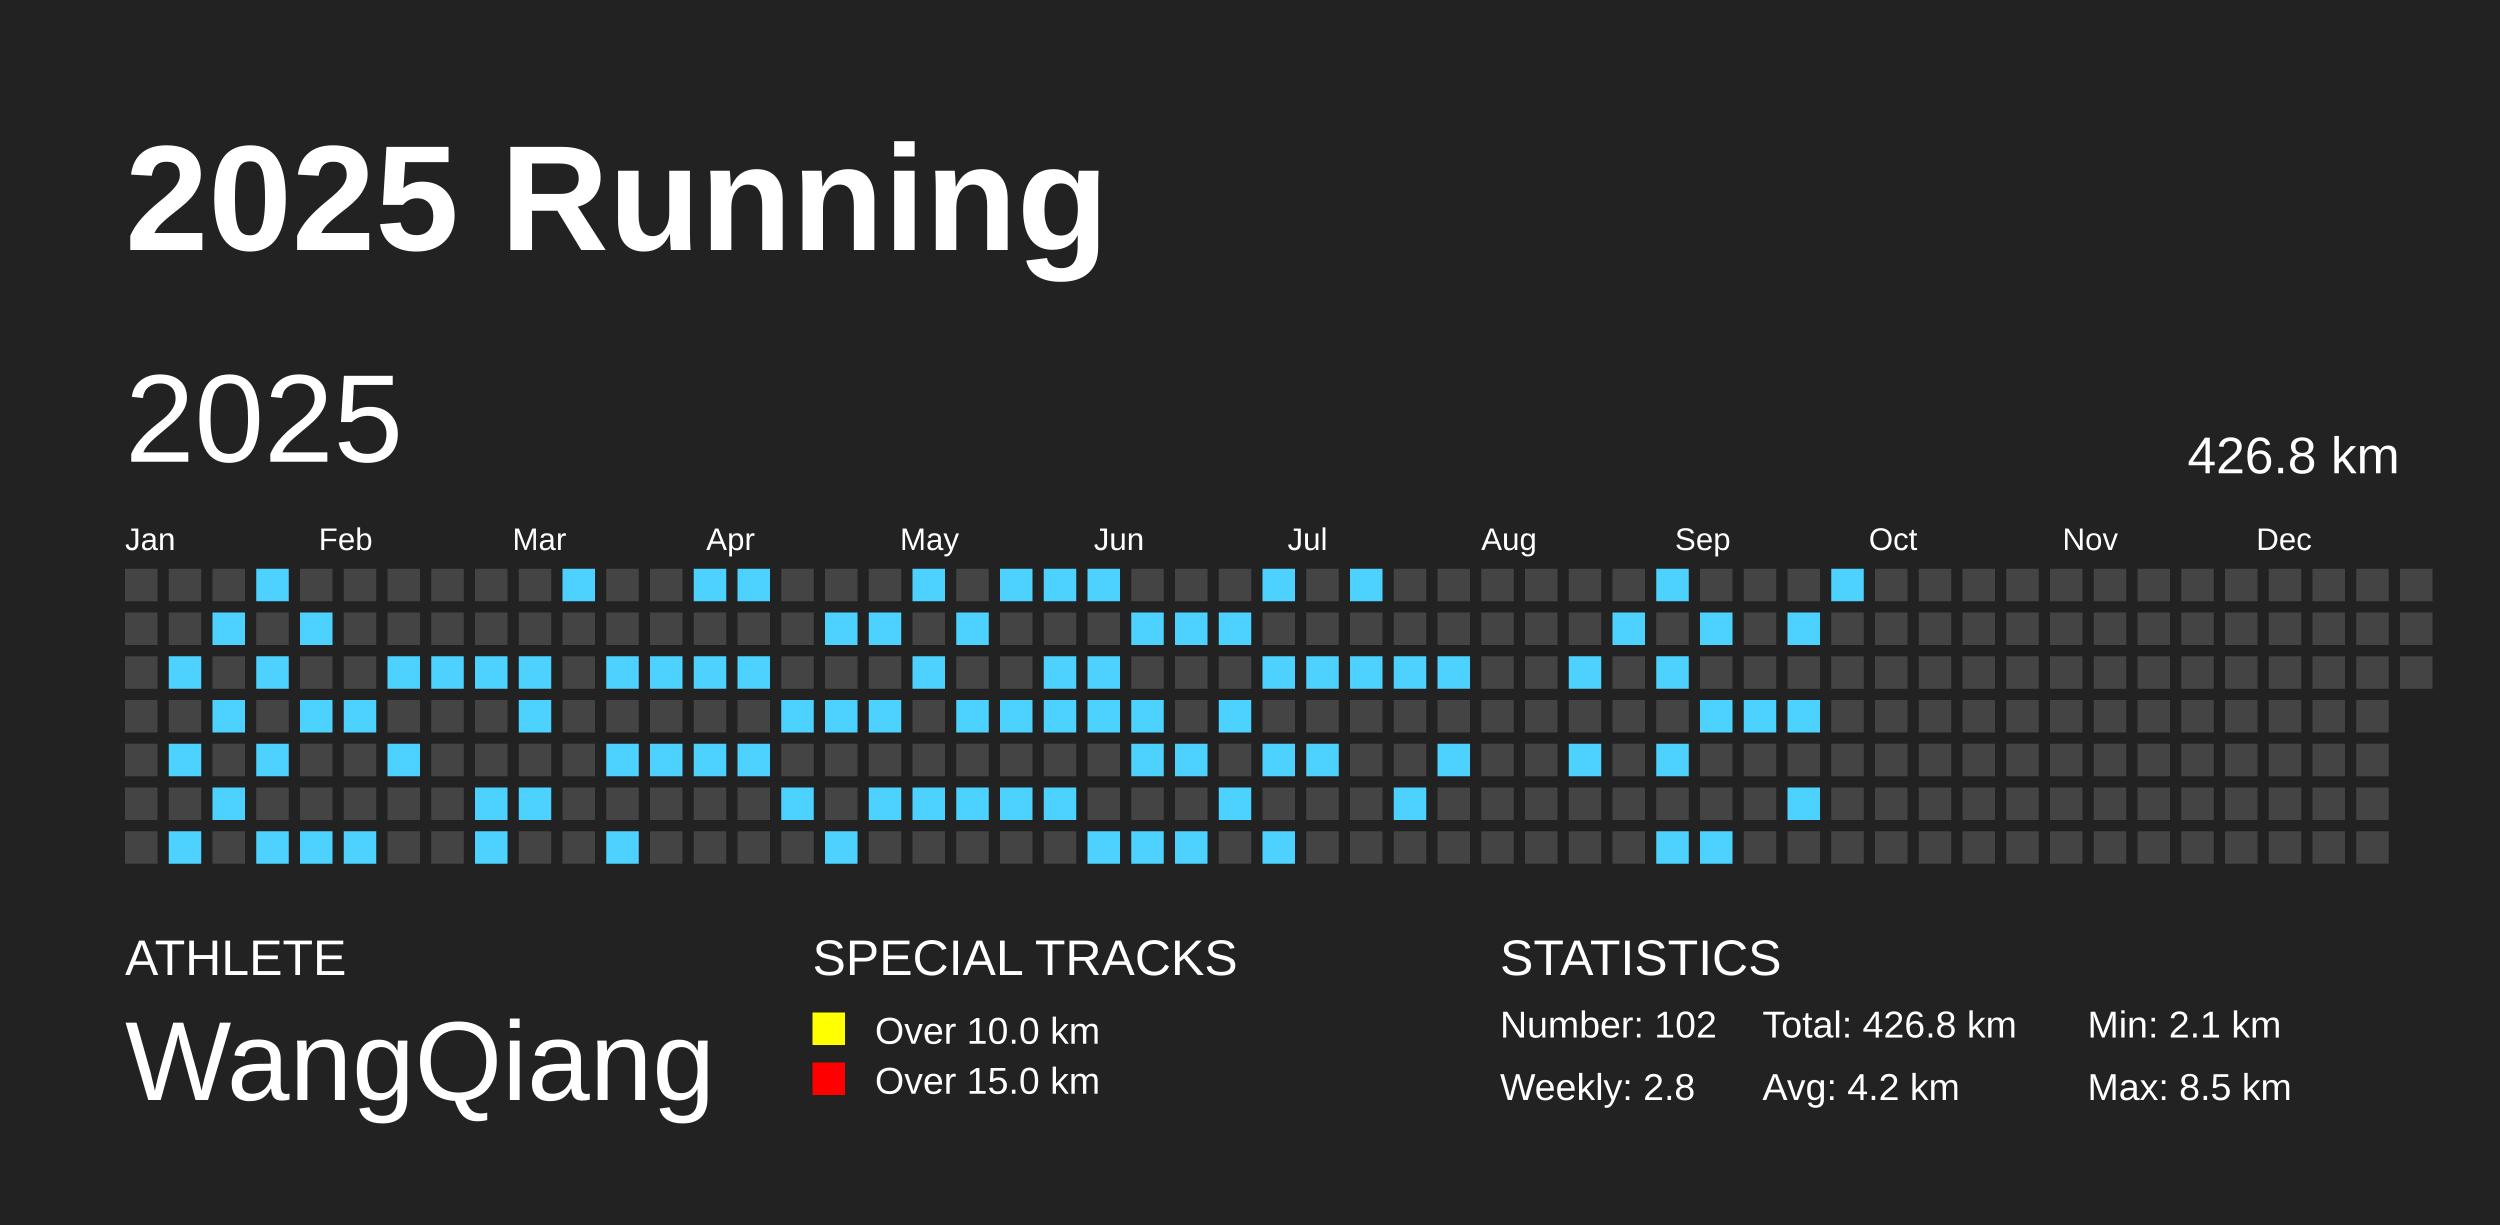
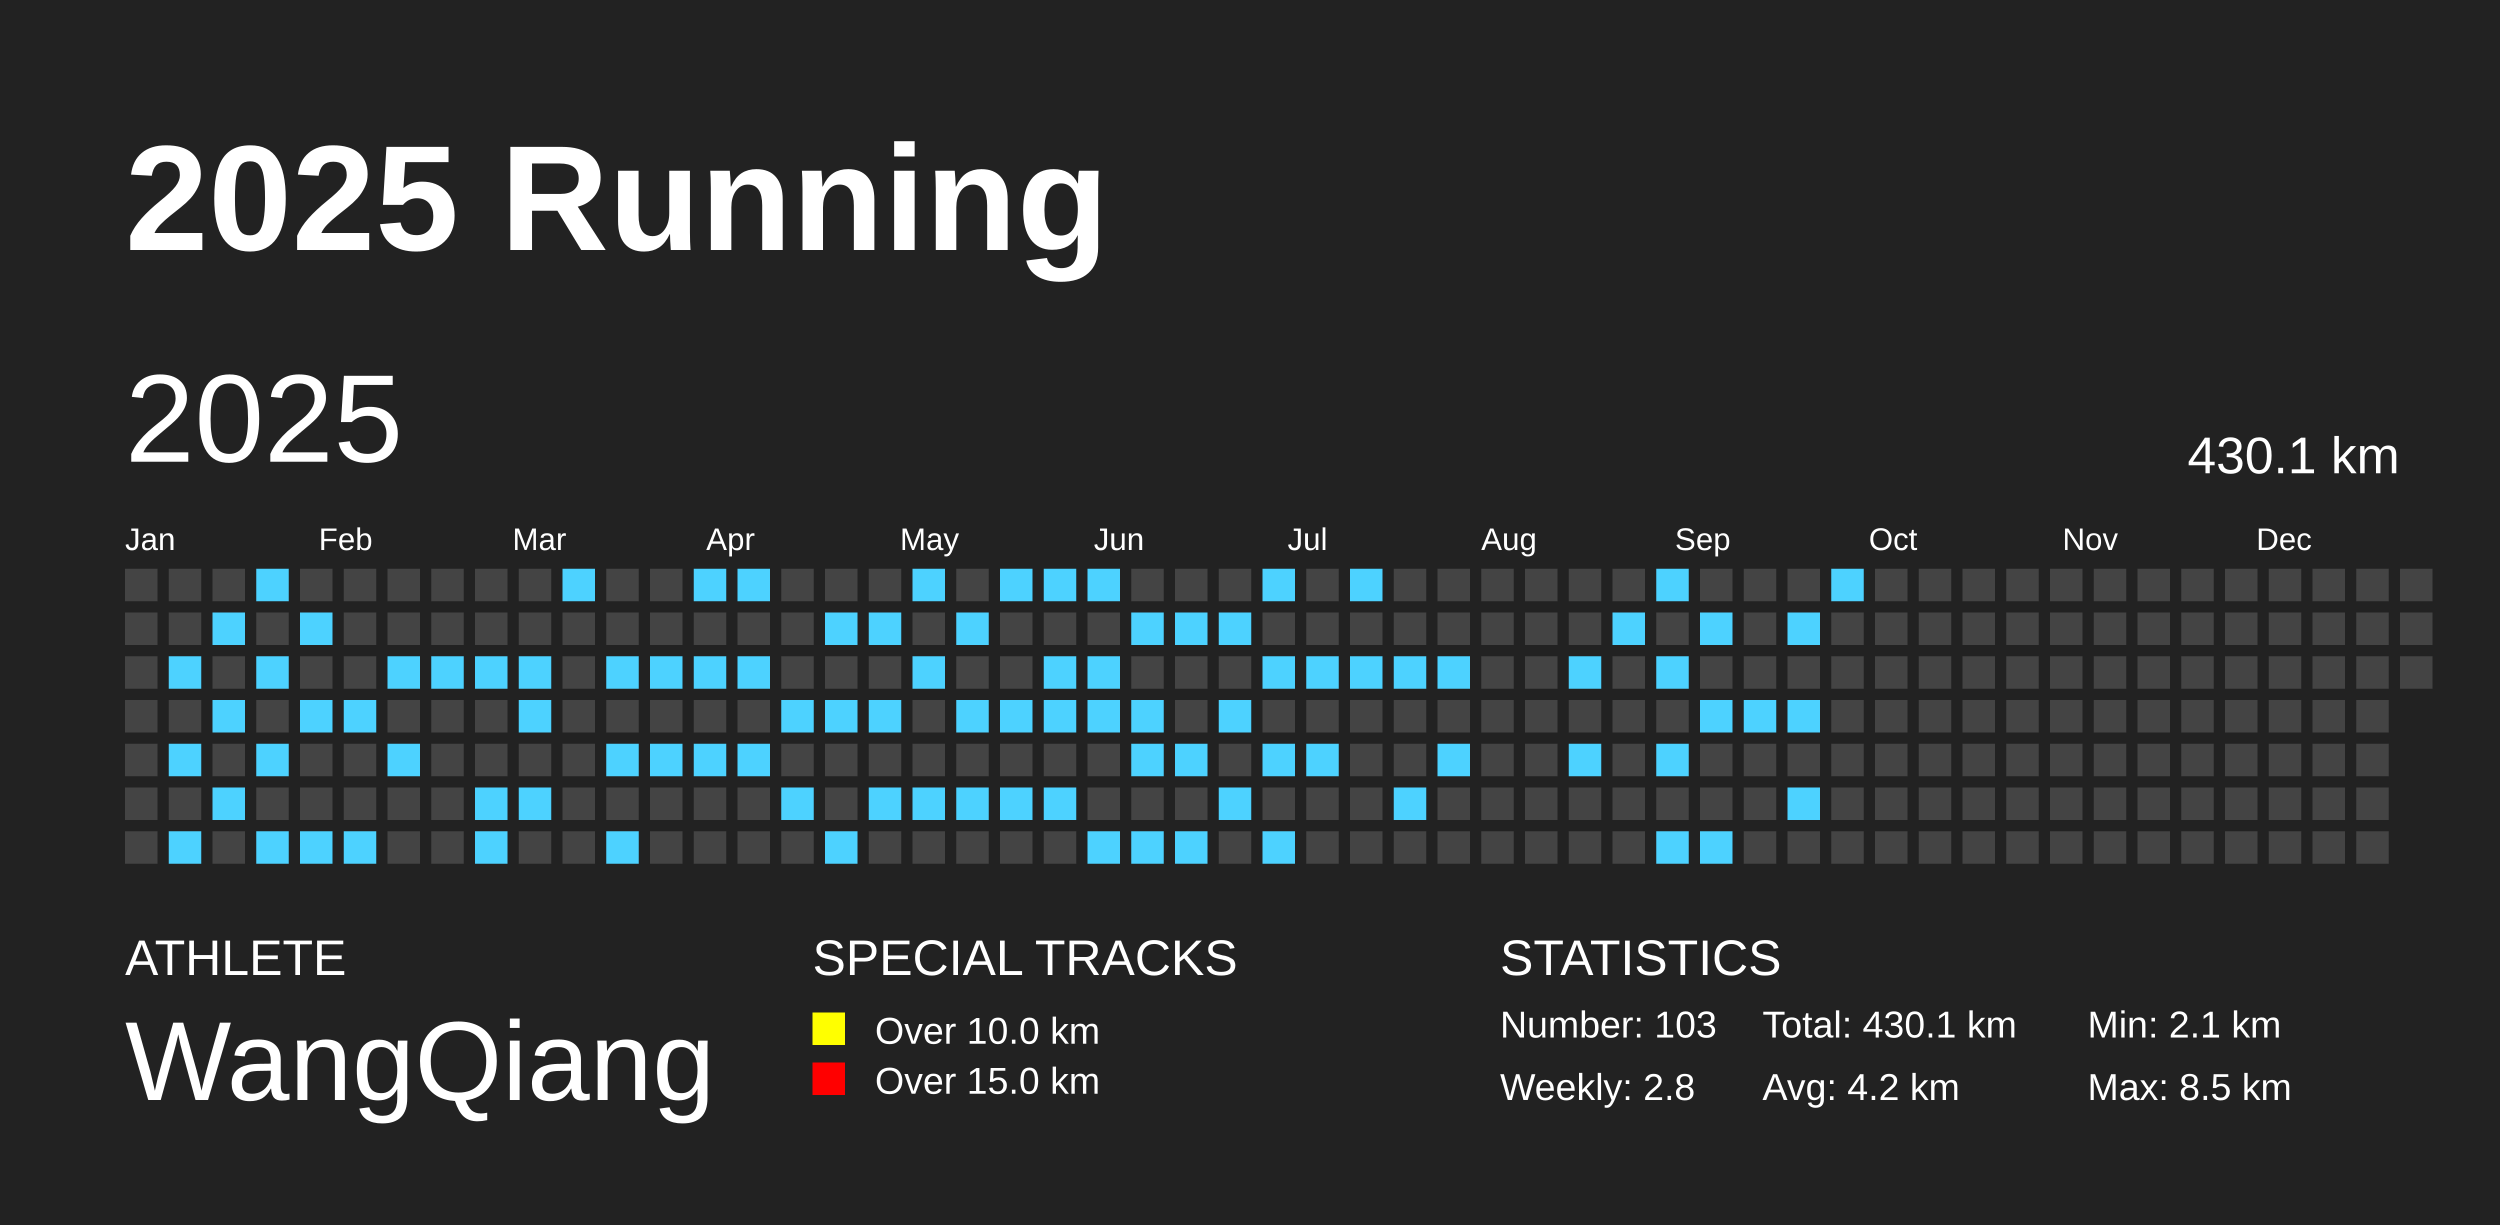
<svg xmlns="http://www.w3.org/2000/svg" baseProfile="full" height="98mm" version="1.1" viewBox="0,0,200,98" width="200mm">
  <defs />
  <rect fill="#222222" height="98" width="200" x="0" y="0" />
  <text fill="#FFFFFF" style="font-size:12px; font-family:Arial; font-weight:bold;" x="10" y="20">2025 Running</text>
  <text fill="#FFFFFF" style="font-size:4px; font-family:Arial" x="10" y="78">ATHLETE</text>
  <text fill="#FFFFFF" style="font-size:9px; font-family:Arial" x="10" y="88">WangQiang</text>
  <text fill="#FFFFFF" style="font-size:4px; font-family:Arial" x="65" y="78">SPECIAL TRACKS</text>
  <rect fill="yellow" height="2.6" width="2.6" x="65" y="81" />
  <text fill="#FFFFFF" style="font-size:3px; font-family:Arial" x="70" y="83.5">Over 10.0 km</text>
  <rect fill="red" height="2.6" width="2.6" x="65" y="85" />
  <text fill="#FFFFFF" style="font-size:3px; font-family:Arial" x="70" y="87.5">Over 15.0 km</text>
  <text fill="#FFFFFF" style="font-size:4px; font-family:Arial" x="120" y="78">STATISTICS</text>
-   <text fill="#FFFFFF" style="font-size:3px; font-family:Arial" x="120" y="83">Number: 102</text>
+   <text fill="#FFFFFF" style="font-size:3px; font-family:Arial" x="120" y="83">Number: 103</text>
  <text fill="#FFFFFF" style="font-size:3px; font-family:Arial" x="120" y="88">Weekly: 2.8</text>
-   <text fill="#FFFFFF" style="font-size:3px; font-family:Arial" x="141" y="83">Total: 426.8 km</text>
+   <text fill="#FFFFFF" style="font-size:3px; font-family:Arial" x="141" y="83">Total: 430.1 km</text>
  <text fill="#FFFFFF" style="font-size:3px; font-family:Arial" x="141" y="88">Avg: 4.2 km</text>
  <text fill="#FFFFFF" style="font-size:3px; font-family:Arial" x="167" y="83">Min: 2.1 km</text>
  <text fill="#FFFFFF" style="font-size:3px; font-family:Arial" x="167" y="88">Max: 8.5 km</text>
  <text dominant-baseline="hanging" fill="#FFFFFF" style="font-size:10.0px; font-family:Arial;" x="10" y="30">2025</text>
-   <text dominant-baseline="hanging" fill="#FFFFFF" style="font-size:4.125px; font-family:Arial;" x="175" y="35">426.8 km</text>
+   <text dominant-baseline="hanging" fill="#FFFFFF" style="font-size:4.125px; font-family:Arial;" x="175" y="35">430.1 km</text>
  <text fill="#FFFFFF" style="font-size:2.5px; font-family:Arial" x="10.0" y="44">Jan</text>
  <text fill="#FFFFFF" style="font-size:2.5px; font-family:Arial" x="25.5" y="44">Feb</text>
  <text fill="#FFFFFF" style="font-size:2.5px; font-family:Arial" x="41.0" y="44">Mar</text>
  <text fill="#FFFFFF" style="font-size:2.5px; font-family:Arial" x="56.5" y="44">Apr</text>
  <text fill="#FFFFFF" style="font-size:2.5px; font-family:Arial" x="72.0" y="44">May</text>
  <text fill="#FFFFFF" style="font-size:2.5px; font-family:Arial" x="87.5" y="44">Jun</text>
  <text fill="#FFFFFF" style="font-size:2.5px; font-family:Arial" x="103.0" y="44">Jul</text>
  <text fill="#FFFFFF" style="font-size:2.5px; font-family:Arial" x="118.5" y="44">Aug</text>
  <text fill="#FFFFFF" style="font-size:2.5px; font-family:Arial" x="134.0" y="44">Sep</text>
  <text fill="#FFFFFF" style="font-size:2.5px; font-family:Arial" x="149.5" y="44">Oct</text>
  <text fill="#FFFFFF" style="font-size:2.5px; font-family:Arial" x="165.0" y="44">Nov</text>
  <text fill="#FFFFFF" style="font-size:2.5px; font-family:Arial" x="180.5" y="44">Dec</text>
  <rect fill="#444444" height="2.6" width="2.6" x="10.0" y="45.5" />
  <rect fill="#444444" height="2.6" width="2.6" x="10.0" y="49.0" />
  <rect fill="#444444" height="2.6" width="2.6" x="10.0" y="52.5" />
  <rect fill="#444444" height="2.6" width="2.6" x="10.0" y="56.0" />
  <rect fill="#444444" height="2.6" width="2.6" x="10.0" y="59.5" />
  <rect fill="#444444" height="2.6" width="2.6" x="10.0" y="63.0" />
  <rect fill="#444444" height="2.6" width="2.6" x="10.0" y="66.5" />
  <rect fill="#444444" height="2.6" width="2.6" x="13.5" y="45.5" />
  <rect fill="#444444" height="2.6" width="2.6" x="13.5" y="49.0" />
  <rect fill="#4DD2FF" height="2.6" width="2.6" x="13.5" y="52.5" />
  <rect fill="#444444" height="2.6" width="2.6" x="13.5" y="56.0" />
  <rect fill="#4DD2FF" height="2.6" width="2.6" x="13.5" y="59.5" />
  <rect fill="#444444" height="2.6" width="2.6" x="13.5" y="63.0" />
  <rect fill="#4DD2FF" height="2.6" width="2.6" x="13.5" y="66.5" />
  <rect fill="#444444" height="2.6" width="2.6" x="17.0" y="45.5" />
  <rect fill="#4DD2FF" height="2.6" width="2.6" x="17.0" y="49.0" />
  <rect fill="#444444" height="2.6" width="2.6" x="17.0" y="52.5" />
  <rect fill="#4DD2FF" height="2.6" width="2.6" x="17.0" y="56.0" />
  <rect fill="#444444" height="2.6" width="2.6" x="17.0" y="59.5" />
  <rect fill="#4DD2FF" height="2.6" width="2.6" x="17.0" y="63.0" />
  <rect fill="#444444" height="2.6" width="2.6" x="17.0" y="66.5" />
  <rect fill="#4DD2FF" height="2.6" width="2.6" x="20.5" y="45.5" />
  <rect fill="#444444" height="2.6" width="2.6" x="20.5" y="49.0" />
  <rect fill="#4DD2FF" height="2.6" width="2.6" x="20.5" y="52.5" />
  <rect fill="#444444" height="2.6" width="2.6" x="20.5" y="56.0" />
  <rect fill="#4DD2FF" height="2.6" width="2.6" x="20.5" y="59.5" />
  <rect fill="#444444" height="2.6" width="2.6" x="20.5" y="63.0" />
  <rect fill="#4DD2FF" height="2.6" width="2.6" x="20.5" y="66.5" />
  <rect fill="#444444" height="2.6" width="2.6" x="24.0" y="45.5" />
  <rect fill="#4DD2FF" height="2.6" width="2.6" x="24.0" y="49.0" />
  <rect fill="#444444" height="2.6" width="2.6" x="24.0" y="52.5" />
  <rect fill="#4DD2FF" height="2.6" width="2.6" x="24.0" y="56.0" />
  <rect fill="#444444" height="2.6" width="2.6" x="24.0" y="59.5" />
  <rect fill="#444444" height="2.6" width="2.6" x="24.0" y="63.0" />
  <rect fill="#4DD2FF" height="2.6" width="2.6" x="24.0" y="66.5" />
  <rect fill="#444444" height="2.6" width="2.6" x="27.5" y="45.5" />
  <rect fill="#444444" height="2.6" width="2.6" x="27.5" y="49.0" />
  <rect fill="#444444" height="2.6" width="2.6" x="27.5" y="52.5" />
  <rect fill="#4DD2FF" height="2.6" width="2.6" x="27.5" y="56.0" />
  <rect fill="#444444" height="2.6" width="2.6" x="27.5" y="59.5" />
  <rect fill="#444444" height="2.6" width="2.6" x="27.5" y="63.0" />
  <rect fill="#4DD2FF" height="2.6" width="2.6" x="27.5" y="66.5" />
  <rect fill="#444444" height="2.6" width="2.6" x="31.0" y="45.5" />
  <rect fill="#444444" height="2.6" width="2.6" x="31.0" y="49.0" />
  <rect fill="#4DD2FF" height="2.6" width="2.6" x="31.0" y="52.5" />
  <rect fill="#444444" height="2.6" width="2.6" x="31.0" y="56.0" />
  <rect fill="#4DD2FF" height="2.6" width="2.6" x="31.0" y="59.5" />
  <rect fill="#444444" height="2.6" width="2.6" x="31.0" y="63.0" />
  <rect fill="#444444" height="2.6" width="2.6" x="31.0" y="66.5" />
  <rect fill="#444444" height="2.6" width="2.6" x="34.5" y="45.5" />
  <rect fill="#444444" height="2.6" width="2.6" x="34.5" y="49.0" />
  <rect fill="#4DD2FF" height="2.6" width="2.6" x="34.5" y="52.5" />
  <rect fill="#444444" height="2.6" width="2.6" x="34.5" y="56.0" />
  <rect fill="#444444" height="2.6" width="2.6" x="34.5" y="59.5" />
  <rect fill="#444444" height="2.6" width="2.6" x="34.5" y="63.0" />
  <rect fill="#444444" height="2.6" width="2.6" x="34.5" y="66.5" />
  <rect fill="#444444" height="2.6" width="2.6" x="38.0" y="45.5" />
  <rect fill="#444444" height="2.6" width="2.6" x="38.0" y="49.0" />
  <rect fill="#4DD2FF" height="2.6" width="2.6" x="38.0" y="52.5" />
  <rect fill="#444444" height="2.6" width="2.6" x="38.0" y="56.0" />
  <rect fill="#444444" height="2.6" width="2.6" x="38.0" y="59.5" />
  <rect fill="#4DD2FF" height="2.6" width="2.6" x="38.0" y="63.0" />
  <rect fill="#4DD2FF" height="2.6" width="2.6" x="38.0" y="66.5" />
  <rect fill="#444444" height="2.6" width="2.6" x="41.5" y="45.5" />
  <rect fill="#444444" height="2.6" width="2.6" x="41.5" y="49.0" />
  <rect fill="#4DD2FF" height="2.6" width="2.6" x="41.5" y="52.5" />
  <rect fill="#4DD2FF" height="2.6" width="2.6" x="41.5" y="56.0" />
  <rect fill="#444444" height="2.6" width="2.6" x="41.5" y="59.5" />
  <rect fill="#4DD2FF" height="2.6" width="2.6" x="41.5" y="63.0" />
  <rect fill="#444444" height="2.6" width="2.6" x="41.5" y="66.5" />
  <rect fill="#4DD2FF" height="2.6" width="2.6" x="45.0" y="45.5" />
  <rect fill="#444444" height="2.6" width="2.6" x="45.0" y="49.0" />
  <rect fill="#444444" height="2.6" width="2.6" x="45.0" y="52.5" />
  <rect fill="#444444" height="2.6" width="2.6" x="45.0" y="56.0" />
  <rect fill="#444444" height="2.6" width="2.6" x="45.0" y="59.5" />
  <rect fill="#444444" height="2.6" width="2.6" x="45.0" y="63.0" />
  <rect fill="#444444" height="2.6" width="2.6" x="45.0" y="66.5" />
  <rect fill="#444444" height="2.6" width="2.6" x="48.5" y="45.5" />
  <rect fill="#444444" height="2.6" width="2.6" x="48.5" y="49.0" />
  <rect fill="#4DD2FF" height="2.6" width="2.6" x="48.5" y="52.5" />
  <rect fill="#444444" height="2.6" width="2.6" x="48.5" y="56.0" />
  <rect fill="#4DD2FF" height="2.6" width="2.6" x="48.5" y="59.5" />
  <rect fill="#444444" height="2.6" width="2.6" x="48.5" y="63.0" />
  <rect fill="#4DD2FF" height="2.6" width="2.6" x="48.5" y="66.5" />
  <rect fill="#444444" height="2.6" width="2.6" x="52.0" y="45.5" />
  <rect fill="#444444" height="2.6" width="2.6" x="52.0" y="49.0" />
  <rect fill="#4DD2FF" height="2.6" width="2.6" x="52.0" y="52.5" />
  <rect fill="#444444" height="2.6" width="2.6" x="52.0" y="56.0" />
  <rect fill="#4DD2FF" height="2.6" width="2.6" x="52.0" y="59.5" />
  <rect fill="#444444" height="2.6" width="2.6" x="52.0" y="63.0" />
  <rect fill="#444444" height="2.6" width="2.6" x="52.0" y="66.5" />
  <rect fill="#4DD2FF" height="2.6" width="2.6" x="55.5" y="45.5" />
  <rect fill="#444444" height="2.6" width="2.6" x="55.5" y="49.0" />
  <rect fill="#4DD2FF" height="2.6" width="2.6" x="55.5" y="52.5" />
  <rect fill="#444444" height="2.6" width="2.6" x="55.5" y="56.0" />
  <rect fill="#4DD2FF" height="2.6" width="2.6" x="55.5" y="59.5" />
  <rect fill="#444444" height="2.6" width="2.6" x="55.5" y="63.0" />
  <rect fill="#444444" height="2.6" width="2.6" x="55.5" y="66.5" />
  <rect fill="#4DD2FF" height="2.6" width="2.6" x="59.0" y="45.5" />
  <rect fill="#444444" height="2.6" width="2.6" x="59.0" y="49.0" />
  <rect fill="#4DD2FF" height="2.6" width="2.6" x="59.0" y="52.5" />
  <rect fill="#444444" height="2.6" width="2.6" x="59.0" y="56.0" />
  <rect fill="#4DD2FF" height="2.6" width="2.6" x="59.0" y="59.5" />
  <rect fill="#444444" height="2.6" width="2.6" x="59.0" y="63.0" />
  <rect fill="#444444" height="2.6" width="2.6" x="59.0" y="66.5" />
  <rect fill="#444444" height="2.6" width="2.6" x="62.5" y="45.5" />
  <rect fill="#444444" height="2.6" width="2.6" x="62.5" y="49.0" />
  <rect fill="#444444" height="2.6" width="2.6" x="62.5" y="52.5" />
  <rect fill="#4DD2FF" height="2.6" width="2.6" x="62.5" y="56.0" />
  <rect fill="#444444" height="2.6" width="2.6" x="62.5" y="59.5" />
  <rect fill="#4DD2FF" height="2.6" width="2.6" x="62.5" y="63.0" />
  <rect fill="#444444" height="2.6" width="2.6" x="62.5" y="66.5" />
  <rect fill="#444444" height="2.6" width="2.6" x="66.0" y="45.5" />
  <rect fill="#4DD2FF" height="2.6" width="2.6" x="66.0" y="49.0" />
  <rect fill="#444444" height="2.6" width="2.6" x="66.0" y="52.5" />
  <rect fill="#4DD2FF" height="2.6" width="2.6" x="66.0" y="56.0" />
  <rect fill="#444444" height="2.6" width="2.6" x="66.0" y="59.5" />
  <rect fill="#444444" height="2.6" width="2.6" x="66.0" y="63.0" />
  <rect fill="#4DD2FF" height="2.6" width="2.6" x="66.0" y="66.5" />
  <rect fill="#444444" height="2.6" width="2.6" x="69.5" y="45.5" />
  <rect fill="#4DD2FF" height="2.6" width="2.6" x="69.5" y="49.0" />
  <rect fill="#444444" height="2.6" width="2.6" x="69.5" y="52.5" />
  <rect fill="#4DD2FF" height="2.6" width="2.6" x="69.5" y="56.0" />
  <rect fill="#444444" height="2.6" width="2.6" x="69.5" y="59.5" />
  <rect fill="#4DD2FF" height="2.6" width="2.6" x="69.5" y="63.0" />
  <rect fill="#444444" height="2.6" width="2.6" x="69.5" y="66.5" />
  <rect fill="#4DD2FF" height="2.6" width="2.6" x="73.0" y="45.5" />
  <rect fill="#444444" height="2.6" width="2.6" x="73.0" y="49.0" />
  <rect fill="#4DD2FF" height="2.6" width="2.6" x="73.0" y="52.5" />
  <rect fill="#444444" height="2.6" width="2.6" x="73.0" y="56.0" />
  <rect fill="#444444" height="2.6" width="2.6" x="73.0" y="59.5" />
  <rect fill="#4DD2FF" height="2.6" width="2.6" x="73.0" y="63.0" />
  <rect fill="#444444" height="2.6" width="2.6" x="73.0" y="66.5" />
  <rect fill="#444444" height="2.6" width="2.6" x="76.5" y="45.5" />
  <rect fill="#4DD2FF" height="2.6" width="2.6" x="76.5" y="49.0" />
  <rect fill="#444444" height="2.6" width="2.6" x="76.5" y="52.5" />
  <rect fill="#4DD2FF" height="2.6" width="2.6" x="76.5" y="56.0" />
  <rect fill="#444444" height="2.6" width="2.6" x="76.5" y="59.5" />
  <rect fill="#4DD2FF" height="2.6" width="2.6" x="76.5" y="63.0" />
  <rect fill="#444444" height="2.6" width="2.6" x="76.5" y="66.5" />
  <rect fill="#4DD2FF" height="2.6" width="2.6" x="80.0" y="45.5" />
  <rect fill="#444444" height="2.6" width="2.6" x="80.0" y="49.0" />
  <rect fill="#444444" height="2.6" width="2.6" x="80.0" y="52.5" />
  <rect fill="#4DD2FF" height="2.6" width="2.6" x="80.0" y="56.0" />
  <rect fill="#444444" height="2.6" width="2.6" x="80.0" y="59.5" />
  <rect fill="#4DD2FF" height="2.6" width="2.6" x="80.0" y="63.0" />
  <rect fill="#444444" height="2.6" width="2.6" x="80.0" y="66.5" />
  <rect fill="#4DD2FF" height="2.6" width="2.6" x="83.5" y="45.5" />
  <rect fill="#444444" height="2.6" width="2.6" x="83.5" y="49.0" />
  <rect fill="#4DD2FF" height="2.6" width="2.6" x="83.5" y="52.5" />
  <rect fill="#4DD2FF" height="2.6" width="2.6" x="83.5" y="56.0" />
  <rect fill="#444444" height="2.6" width="2.6" x="83.5" y="59.5" />
  <rect fill="#4DD2FF" height="2.6" width="2.6" x="83.5" y="63.0" />
  <rect fill="#444444" height="2.6" width="2.6" x="83.5" y="66.5" />
  <rect fill="#4DD2FF" height="2.6" width="2.6" x="87.0" y="45.5" />
  <rect fill="#444444" height="2.6" width="2.6" x="87.0" y="49.0" />
  <rect fill="#4DD2FF" height="2.6" width="2.6" x="87.0" y="52.5" />
  <rect fill="#4DD2FF" height="2.6" width="2.6" x="87.0" y="56.0" />
  <rect fill="#444444" height="2.6" width="2.6" x="87.0" y="59.5" />
  <rect fill="#444444" height="2.6" width="2.6" x="87.0" y="63.0" />
  <rect fill="#4DD2FF" height="2.6" width="2.6" x="87.0" y="66.5" />
  <rect fill="#444444" height="2.6" width="2.6" x="90.5" y="45.5" />
  <rect fill="#4DD2FF" height="2.6" width="2.6" x="90.5" y="49.0" />
  <rect fill="#444444" height="2.6" width="2.6" x="90.5" y="52.5" />
  <rect fill="#4DD2FF" height="2.6" width="2.6" x="90.5" y="56.0" />
  <rect fill="#4DD2FF" height="2.6" width="2.6" x="90.5" y="59.5" />
  <rect fill="#444444" height="2.6" width="2.6" x="90.5" y="63.0" />
  <rect fill="#4DD2FF" height="2.6" width="2.6" x="90.5" y="66.5" />
  <rect fill="#444444" height="2.6" width="2.6" x="94.0" y="45.5" />
  <rect fill="#4DD2FF" height="2.6" width="2.6" x="94.0" y="49.0" />
  <rect fill="#444444" height="2.6" width="2.6" x="94.0" y="52.5" />
  <rect fill="#444444" height="2.6" width="2.6" x="94.0" y="56.0" />
  <rect fill="#4DD2FF" height="2.6" width="2.6" x="94.0" y="59.5" />
  <rect fill="#444444" height="2.6" width="2.6" x="94.0" y="63.0" />
  <rect fill="#4DD2FF" height="2.6" width="2.6" x="94.0" y="66.5" />
  <rect fill="#444444" height="2.6" width="2.6" x="97.5" y="45.5" />
  <rect fill="#4DD2FF" height="2.6" width="2.6" x="97.5" y="49.0" />
  <rect fill="#444444" height="2.6" width="2.6" x="97.5" y="52.5" />
  <rect fill="#4DD2FF" height="2.6" width="2.6" x="97.5" y="56.0" />
  <rect fill="#444444" height="2.6" width="2.6" x="97.5" y="59.5" />
  <rect fill="#4DD2FF" height="2.6" width="2.6" x="97.5" y="63.0" />
  <rect fill="#444444" height="2.6" width="2.6" x="97.5" y="66.5" />
  <rect fill="#4DD2FF" height="2.6" width="2.6" x="101.0" y="45.5" />
  <rect fill="#444444" height="2.6" width="2.6" x="101.0" y="49.0" />
  <rect fill="#4DD2FF" height="2.6" width="2.6" x="101.0" y="52.5" />
  <rect fill="#444444" height="2.6" width="2.6" x="101.0" y="56.0" />
  <rect fill="#4DD2FF" height="2.6" width="2.6" x="101.0" y="59.5" />
  <rect fill="#444444" height="2.6" width="2.6" x="101.0" y="63.0" />
  <rect fill="#4DD2FF" height="2.6" width="2.6" x="101.0" y="66.5" />
  <rect fill="#444444" height="2.6" width="2.6" x="104.5" y="45.5" />
  <rect fill="#444444" height="2.6" width="2.6" x="104.5" y="49.0" />
  <rect fill="#4DD2FF" height="2.6" width="2.6" x="104.5" y="52.5" />
  <rect fill="#444444" height="2.6" width="2.6" x="104.5" y="56.0" />
  <rect fill="#4DD2FF" height="2.6" width="2.6" x="104.5" y="59.5" />
  <rect fill="#444444" height="2.6" width="2.6" x="104.5" y="63.0" />
  <rect fill="#444444" height="2.6" width="2.6" x="104.5" y="66.5" />
  <rect fill="#4DD2FF" height="2.6" width="2.6" x="108.0" y="45.5" />
  <rect fill="#444444" height="2.6" width="2.6" x="108.0" y="49.0" />
  <rect fill="#4DD2FF" height="2.6" width="2.6" x="108.0" y="52.5" />
  <rect fill="#444444" height="2.6" width="2.6" x="108.0" y="56.0" />
  <rect fill="#444444" height="2.6" width="2.6" x="108.0" y="59.5" />
  <rect fill="#444444" height="2.6" width="2.6" x="108.0" y="63.0" />
  <rect fill="#444444" height="2.6" width="2.6" x="108.0" y="66.5" />
  <rect fill="#444444" height="2.6" width="2.6" x="111.5" y="45.5" />
  <rect fill="#444444" height="2.6" width="2.6" x="111.5" y="49.0" />
  <rect fill="#4DD2FF" height="2.6" width="2.6" x="111.5" y="52.5" />
  <rect fill="#444444" height="2.6" width="2.6" x="111.5" y="56.0" />
  <rect fill="#444444" height="2.6" width="2.6" x="111.5" y="59.5" />
  <rect fill="#4DD2FF" height="2.6" width="2.6" x="111.5" y="63.0" />
  <rect fill="#444444" height="2.6" width="2.6" x="111.5" y="66.5" />
  <rect fill="#444444" height="2.6" width="2.6" x="115.0" y="45.5" />
  <rect fill="#444444" height="2.6" width="2.6" x="115.0" y="49.0" />
  <rect fill="#4DD2FF" height="2.6" width="2.6" x="115.0" y="52.5" />
  <rect fill="#444444" height="2.6" width="2.6" x="115.0" y="56.0" />
  <rect fill="#4DD2FF" height="2.6" width="2.6" x="115.0" y="59.5" />
  <rect fill="#444444" height="2.6" width="2.6" x="115.0" y="63.0" />
  <rect fill="#444444" height="2.6" width="2.6" x="115.0" y="66.5" />
  <rect fill="#444444" height="2.6" width="2.6" x="118.5" y="45.5" />
  <rect fill="#444444" height="2.6" width="2.6" x="118.5" y="49.0" />
  <rect fill="#444444" height="2.6" width="2.6" x="118.5" y="52.5" />
  <rect fill="#444444" height="2.6" width="2.6" x="118.5" y="56.0" />
  <rect fill="#444444" height="2.6" width="2.6" x="118.5" y="59.5" />
  <rect fill="#444444" height="2.6" width="2.6" x="118.5" y="63.0" />
  <rect fill="#444444" height="2.6" width="2.6" x="118.5" y="66.5" />
  <rect fill="#444444" height="2.6" width="2.6" x="122.0" y="45.5" />
  <rect fill="#444444" height="2.6" width="2.6" x="122.0" y="49.0" />
  <rect fill="#444444" height="2.6" width="2.6" x="122.0" y="52.5" />
  <rect fill="#444444" height="2.6" width="2.6" x="122.0" y="56.0" />
  <rect fill="#444444" height="2.6" width="2.6" x="122.0" y="59.5" />
  <rect fill="#444444" height="2.6" width="2.6" x="122.0" y="63.0" />
  <rect fill="#444444" height="2.6" width="2.6" x="122.0" y="66.5" />
  <rect fill="#444444" height="2.6" width="2.6" x="125.5" y="45.5" />
  <rect fill="#444444" height="2.6" width="2.6" x="125.5" y="49.0" />
  <rect fill="#4DD2FF" height="2.6" width="2.6" x="125.5" y="52.5" />
  <rect fill="#444444" height="2.6" width="2.6" x="125.5" y="56.0" />
  <rect fill="#4DD2FF" height="2.6" width="2.6" x="125.5" y="59.5" />
  <rect fill="#444444" height="2.6" width="2.6" x="125.5" y="63.0" />
  <rect fill="#444444" height="2.6" width="2.6" x="125.5" y="66.5" />
  <rect fill="#444444" height="2.6" width="2.6" x="129.0" y="45.5" />
  <rect fill="#4DD2FF" height="2.6" width="2.6" x="129.0" y="49.0" />
  <rect fill="#444444" height="2.6" width="2.6" x="129.0" y="52.5" />
  <rect fill="#444444" height="2.6" width="2.6" x="129.0" y="56.0" />
  <rect fill="#444444" height="2.6" width="2.6" x="129.0" y="59.5" />
  <rect fill="#444444" height="2.6" width="2.6" x="129.0" y="63.0" />
  <rect fill="#444444" height="2.6" width="2.6" x="129.0" y="66.5" />
  <rect fill="#4DD2FF" height="2.6" width="2.6" x="132.5" y="45.5" />
  <rect fill="#444444" height="2.6" width="2.6" x="132.5" y="49.0" />
  <rect fill="#4DD2FF" height="2.6" width="2.6" x="132.5" y="52.5" />
  <rect fill="#444444" height="2.6" width="2.6" x="132.5" y="56.0" />
  <rect fill="#4DD2FF" height="2.6" width="2.6" x="132.5" y="59.5" />
  <rect fill="#444444" height="2.6" width="2.6" x="132.5" y="63.0" />
  <rect fill="#4DD2FF" height="2.6" width="2.6" x="132.5" y="66.5" />
  <rect fill="#444444" height="2.6" width="2.6" x="136.0" y="45.5" />
  <rect fill="#4DD2FF" height="2.6" width="2.6" x="136.0" y="49.0" />
  <rect fill="#444444" height="2.6" width="2.6" x="136.0" y="52.5" />
  <rect fill="#4DD2FF" height="2.6" width="2.6" x="136.0" y="56.0" />
  <rect fill="#444444" height="2.6" width="2.6" x="136.0" y="59.5" />
  <rect fill="#444444" height="2.6" width="2.6" x="136.0" y="63.0" />
  <rect fill="#4DD2FF" height="2.6" width="2.6" x="136.0" y="66.5" />
  <rect fill="#444444" height="2.6" width="2.6" x="139.5" y="45.5" />
  <rect fill="#444444" height="2.6" width="2.6" x="139.5" y="49.0" />
  <rect fill="#444444" height="2.6" width="2.6" x="139.5" y="52.5" />
  <rect fill="#4DD2FF" height="2.6" width="2.6" x="139.5" y="56.0" />
  <rect fill="#444444" height="2.6" width="2.6" x="139.5" y="59.5" />
  <rect fill="#444444" height="2.6" width="2.6" x="139.5" y="63.0" />
  <rect fill="#444444" height="2.6" width="2.6" x="139.5" y="66.5" />
  <rect fill="#444444" height="2.6" width="2.6" x="143.0" y="45.5" />
  <rect fill="#4DD2FF" height="2.6" width="2.6" x="143.0" y="49.0" />
  <rect fill="#444444" height="2.6" width="2.6" x="143.0" y="52.5" />
  <rect fill="#4DD2FF" height="2.6" width="2.6" x="143.0" y="56.0" />
  <rect fill="#444444" height="2.6" width="2.6" x="143.0" y="59.5" />
  <rect fill="#4DD2FF" height="2.6" width="2.6" x="143.0" y="63.0" />
  <rect fill="#444444" height="2.6" width="2.6" x="143.0" y="66.5" />
  <rect fill="#4DD2FF" height="2.6" width="2.6" x="146.5" y="45.5" />
  <rect fill="#444444" height="2.6" width="2.6" x="146.5" y="49.0" />
  <rect fill="#444444" height="2.6" width="2.6" x="146.5" y="52.5" />
  <rect fill="#444444" height="2.6" width="2.6" x="146.5" y="56.0" />
  <rect fill="#444444" height="2.6" width="2.6" x="146.5" y="59.5" />
  <rect fill="#444444" height="2.6" width="2.6" x="146.5" y="63.0" />
  <rect fill="#444444" height="2.6" width="2.6" x="146.5" y="66.5" />
  <rect fill="#444444" height="2.6" width="2.6" x="150.0" y="45.5" />
  <rect fill="#444444" height="2.6" width="2.6" x="150.0" y="49.0" />
  <rect fill="#444444" height="2.6" width="2.6" x="150.0" y="52.5" />
  <rect fill="#444444" height="2.6" width="2.6" x="150.0" y="56.0" />
  <rect fill="#444444" height="2.6" width="2.6" x="150.0" y="59.5" />
  <rect fill="#444444" height="2.6" width="2.6" x="150.0" y="63.0" />
  <rect fill="#444444" height="2.6" width="2.6" x="150.0" y="66.5" />
  <rect fill="#444444" height="2.6" width="2.6" x="153.5" y="45.5" />
  <rect fill="#444444" height="2.6" width="2.6" x="153.5" y="49.0" />
  <rect fill="#444444" height="2.6" width="2.6" x="153.5" y="52.5" />
  <rect fill="#444444" height="2.6" width="2.6" x="153.5" y="56.0" />
  <rect fill="#444444" height="2.6" width="2.6" x="153.5" y="59.5" />
  <rect fill="#444444" height="2.6" width="2.6" x="153.5" y="63.0" />
  <rect fill="#444444" height="2.6" width="2.6" x="153.5" y="66.5" />
  <rect fill="#444444" height="2.6" width="2.6" x="157.0" y="45.5" />
  <rect fill="#444444" height="2.6" width="2.6" x="157.0" y="49.0" />
  <rect fill="#444444" height="2.6" width="2.6" x="157.0" y="52.5" />
  <rect fill="#444444" height="2.6" width="2.6" x="157.0" y="56.0" />
  <rect fill="#444444" height="2.6" width="2.6" x="157.0" y="59.5" />
  <rect fill="#444444" height="2.6" width="2.6" x="157.0" y="63.0" />
  <rect fill="#444444" height="2.6" width="2.6" x="157.0" y="66.5" />
  <rect fill="#444444" height="2.6" width="2.6" x="160.5" y="45.5" />
  <rect fill="#444444" height="2.6" width="2.6" x="160.5" y="49.0" />
  <rect fill="#444444" height="2.6" width="2.6" x="160.5" y="52.5" />
  <rect fill="#444444" height="2.6" width="2.6" x="160.5" y="56.0" />
  <rect fill="#444444" height="2.6" width="2.6" x="160.5" y="59.5" />
  <rect fill="#444444" height="2.6" width="2.6" x="160.5" y="63.0" />
  <rect fill="#444444" height="2.6" width="2.6" x="160.5" y="66.5" />
  <rect fill="#444444" height="2.6" width="2.6" x="164.0" y="45.5" />
  <rect fill="#444444" height="2.6" width="2.6" x="164.0" y="49.0" />
  <rect fill="#444444" height="2.6" width="2.6" x="164.0" y="52.5" />
  <rect fill="#444444" height="2.6" width="2.6" x="164.0" y="56.0" />
  <rect fill="#444444" height="2.6" width="2.6" x="164.0" y="59.5" />
  <rect fill="#444444" height="2.6" width="2.6" x="164.0" y="63.0" />
  <rect fill="#444444" height="2.6" width="2.6" x="164.0" y="66.5" />
  <rect fill="#444444" height="2.6" width="2.6" x="167.5" y="45.5" />
  <rect fill="#444444" height="2.6" width="2.6" x="167.5" y="49.0" />
  <rect fill="#444444" height="2.6" width="2.6" x="167.5" y="52.5" />
  <rect fill="#444444" height="2.6" width="2.6" x="167.5" y="56.0" />
  <rect fill="#444444" height="2.6" width="2.6" x="167.5" y="59.5" />
  <rect fill="#444444" height="2.6" width="2.6" x="167.5" y="63.0" />
  <rect fill="#444444" height="2.6" width="2.6" x="167.5" y="66.5" />
  <rect fill="#444444" height="2.6" width="2.6" x="171.0" y="45.5" />
  <rect fill="#444444" height="2.6" width="2.6" x="171.0" y="49.0" />
  <rect fill="#444444" height="2.6" width="2.6" x="171.0" y="52.5" />
  <rect fill="#444444" height="2.6" width="2.6" x="171.0" y="56.0" />
  <rect fill="#444444" height="2.6" width="2.6" x="171.0" y="59.5" />
  <rect fill="#444444" height="2.6" width="2.6" x="171.0" y="63.0" />
  <rect fill="#444444" height="2.6" width="2.6" x="171.0" y="66.5" />
  <rect fill="#444444" height="2.6" width="2.6" x="174.5" y="45.5" />
  <rect fill="#444444" height="2.6" width="2.6" x="174.5" y="49.0" />
  <rect fill="#444444" height="2.6" width="2.6" x="174.5" y="52.5" />
  <rect fill="#444444" height="2.6" width="2.6" x="174.5" y="56.0" />
  <rect fill="#444444" height="2.6" width="2.6" x="174.5" y="59.5" />
  <rect fill="#444444" height="2.6" width="2.6" x="174.5" y="63.0" />
  <rect fill="#444444" height="2.6" width="2.6" x="174.5" y="66.5" />
  <rect fill="#444444" height="2.6" width="2.6" x="178.0" y="45.5" />
  <rect fill="#444444" height="2.6" width="2.6" x="178.0" y="49.0" />
  <rect fill="#444444" height="2.6" width="2.6" x="178.0" y="52.5" />
  <rect fill="#444444" height="2.6" width="2.6" x="178.0" y="56.0" />
  <rect fill="#444444" height="2.6" width="2.6" x="178.0" y="59.5" />
  <rect fill="#444444" height="2.6" width="2.6" x="178.0" y="63.0" />
  <rect fill="#444444" height="2.6" width="2.6" x="178.0" y="66.5" />
  <rect fill="#444444" height="2.6" width="2.6" x="181.5" y="45.5" />
  <rect fill="#444444" height="2.6" width="2.6" x="181.5" y="49.0" />
  <rect fill="#444444" height="2.6" width="2.6" x="181.5" y="52.5" />
  <rect fill="#444444" height="2.6" width="2.6" x="181.5" y="56.0" />
  <rect fill="#444444" height="2.6" width="2.6" x="181.5" y="59.5" />
  <rect fill="#444444" height="2.6" width="2.6" x="181.5" y="63.0" />
  <rect fill="#444444" height="2.6" width="2.6" x="181.5" y="66.5" />
  <rect fill="#444444" height="2.6" width="2.6" x="185.0" y="45.5" />
  <rect fill="#444444" height="2.6" width="2.6" x="185.0" y="49.0" />
  <rect fill="#444444" height="2.6" width="2.6" x="185.0" y="52.5" />
  <rect fill="#444444" height="2.6" width="2.6" x="185.0" y="56.0" />
  <rect fill="#444444" height="2.6" width="2.6" x="185.0" y="59.5" />
  <rect fill="#444444" height="2.6" width="2.6" x="185.0" y="63.0" />
  <rect fill="#444444" height="2.6" width="2.6" x="185.0" y="66.5" />
  <rect fill="#444444" height="2.6" width="2.6" x="188.5" y="45.5" />
  <rect fill="#444444" height="2.6" width="2.6" x="188.5" y="49.0" />
  <rect fill="#444444" height="2.6" width="2.6" x="188.5" y="52.5" />
  <rect fill="#444444" height="2.6" width="2.6" x="188.5" y="56.0" />
  <rect fill="#444444" height="2.6" width="2.6" x="188.5" y="59.5" />
  <rect fill="#444444" height="2.6" width="2.6" x="188.5" y="63.0" />
  <rect fill="#444444" height="2.6" width="2.6" x="188.5" y="66.5" />
  <rect fill="#444444" height="2.6" width="2.6" x="192.0" y="45.5" />
  <rect fill="#444444" height="2.6" width="2.6" x="192.0" y="49.0" />
  <rect fill="#444444" height="2.6" width="2.6" x="192.0" y="52.5" />
</svg>
